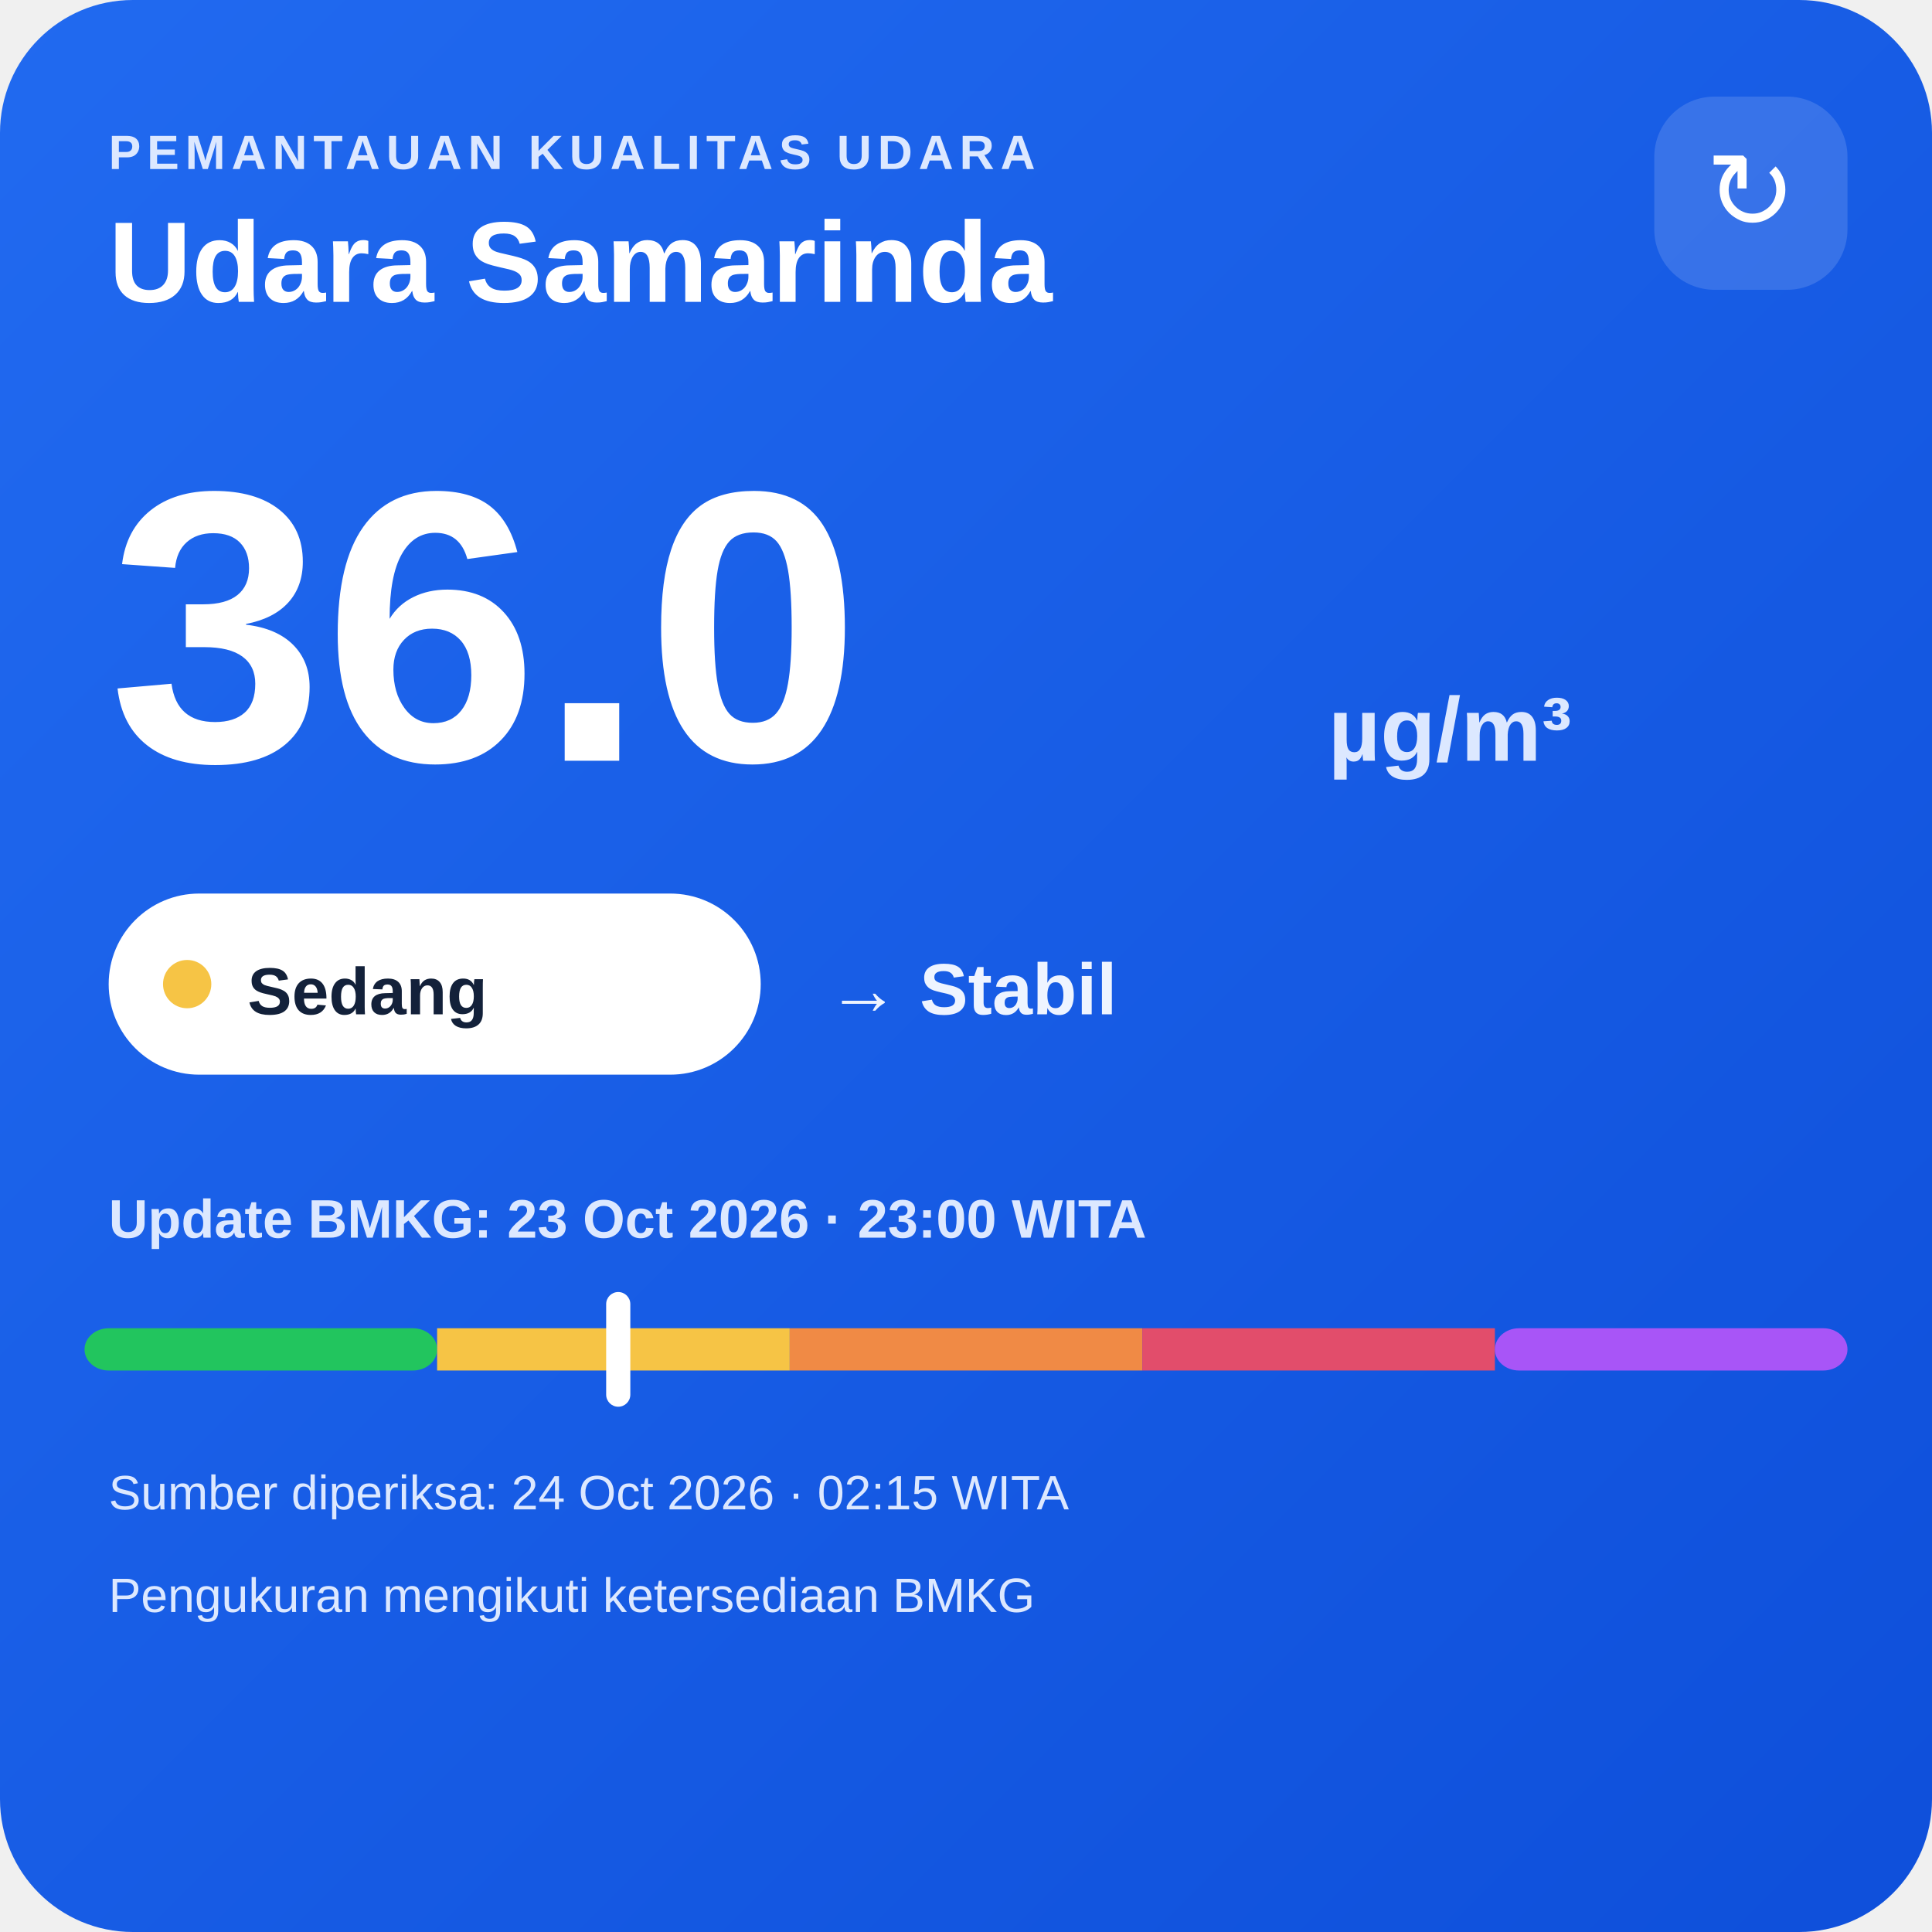
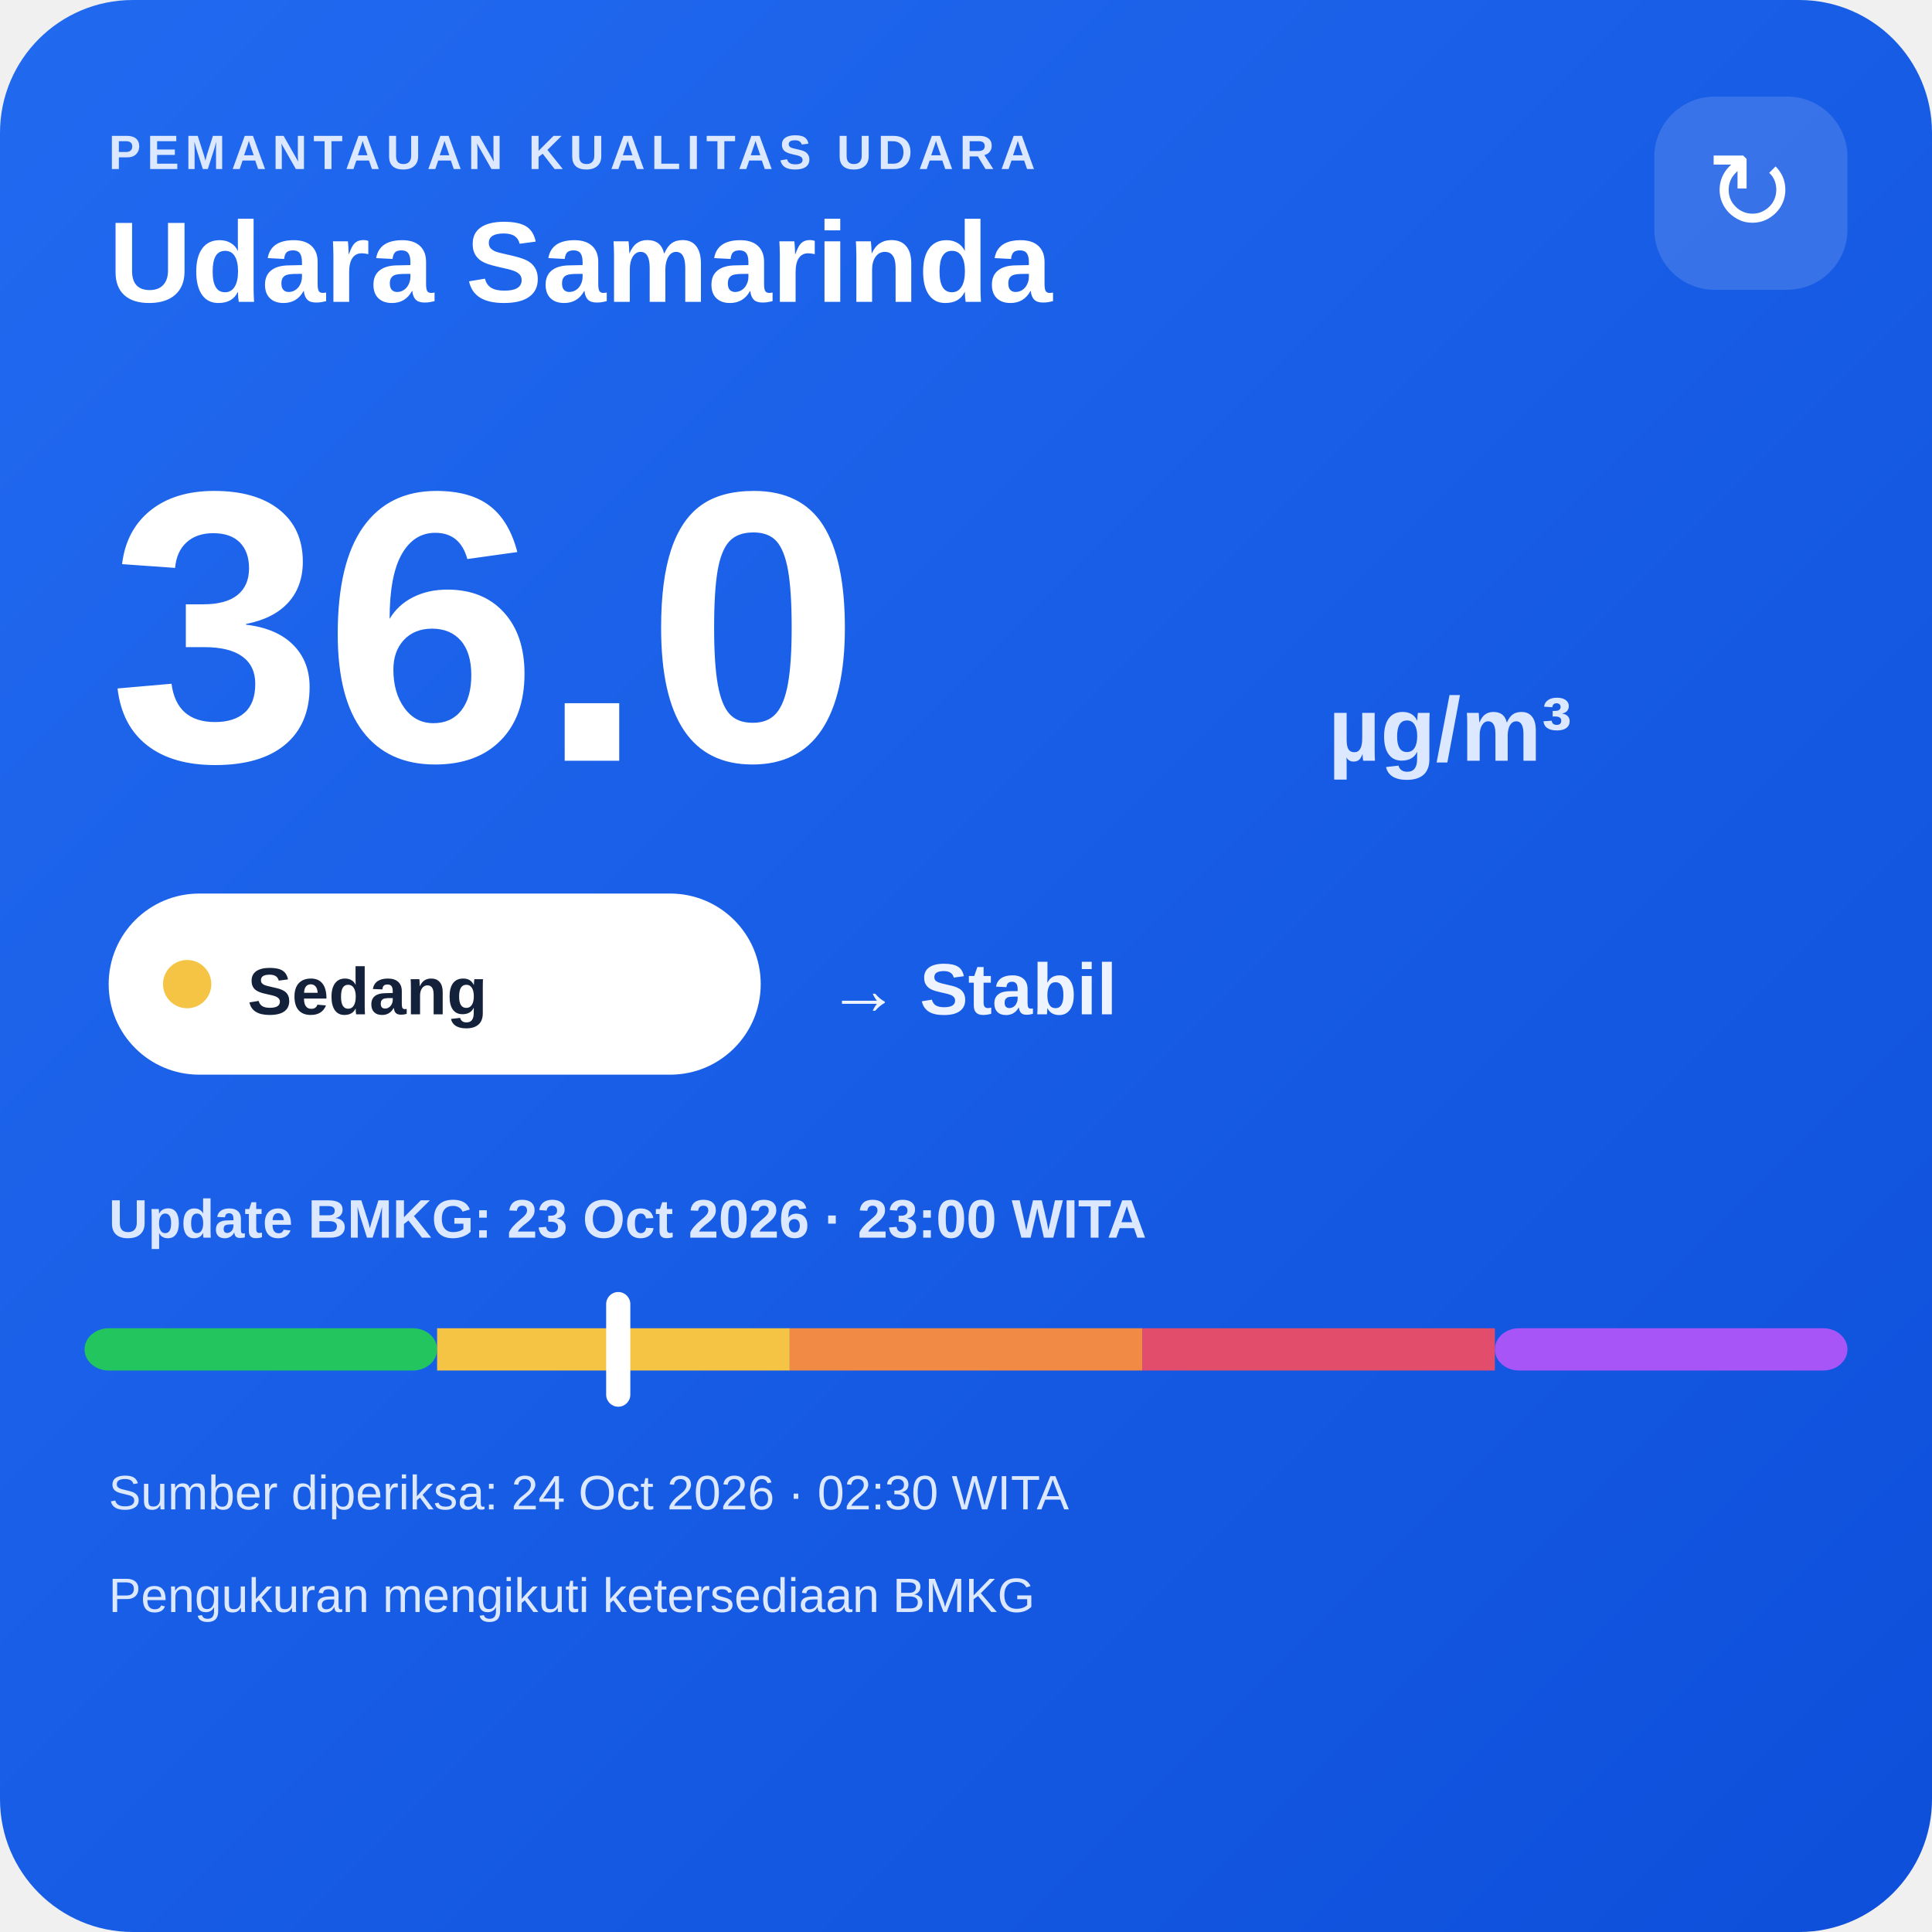
<svg xmlns="http://www.w3.org/2000/svg" width="320" height="320" viewBox="0 0 320 320">
  <defs>
    <linearGradient id="bg" x1="0" y1="0" x2="1" y2="1">
      <stop offset="0" stop-color="#216af0" />
      <stop offset="1" stop-color="#0e4fda" />
    </linearGradient>
  </defs>
  <rect width="320" height="320" rx="22" fill="url(#bg)" />
  <text x="18" y="28" fill="#dce8ff" font-family="Arial,sans-serif" font-size="8" font-weight="700" letter-spacing="1">PEMANTAUAN KUALITAS UDARA</text>
  <text x="18" y="50" fill="#ffffff" font-family="Arial,sans-serif" font-size="19" font-weight="700">Udara Samarinda</text>
  <rect x="274" y="16" width="32" height="32" rx="10" fill="#ffffff" fill-opacity=".14" />
  <text x="290" y="38" text-anchor="middle" fill="#ffffff" font-family="Arial,sans-serif" font-size="18">↻</text>
  <text x="18" y="126" fill="#ffffff" font-family="Arial,sans-serif" font-size="64" font-weight="800">36.0</text>
  <text x="220" y="126" fill="#dce8ff" font-family="Arial,sans-serif" font-size="15" font-weight="700">µg/m³</text>
  <rect x="18" y="148" width="108" height="30" rx="15" fill="#ffffff" />
  <circle cx="31" cy="163" r="4" fill="#f6c445" />
  <text x="41" y="168" fill="#13213a" font-family="Arial,sans-serif" font-size="11" font-weight="700">Sedang</text>
  <text x="137" y="168" fill="#eef4ff" font-family="Arial,sans-serif" font-size="12" font-weight="700">→ Stabil</text>
  <text x="18" y="205" fill="#dce8ff" font-family="Arial,sans-serif" font-size="9" font-weight="700">Update BMKG: 23 Oct 2026 · 23:00 WITA</text>
  <rect x="14" y="220" width="58.4" height="7" rx="4" fill="#22c55e" />
  <rect x="72.4" y="220" width="58.4" height="7" fill="#f6c445" />
  <rect x="130.8" y="220" width="58.4" height="7" fill="#f08a45" />
  <rect x="189.2" y="220" width="58.4" height="7" fill="#e24d6b" />
  <rect x="247.6" y="220" width="58.4" height="7" rx="4" fill="#a855f7" />
  <rect x="100.4" y="214" width="4" height="19" rx="2" fill="#ffffff" />
-   <text x="18" y="250" fill="#dce8ff" font-family="Arial,sans-serif" font-size="8">Sumber diperiksa: 24 Oct 2026 · 02:15 WITA</text>
+   <text x="18" y="250" fill="#dce8ff" font-family="Arial,sans-serif" font-size="8">Sumber diperiksa: 24 Oct 2026 · 02:30 WITA</text>
  <text x="18" y="267" fill="#dce8ff" font-family="Arial,sans-serif" font-size="8">Pengukuran mengikuti ketersediaan BMKG</text>
</svg>
